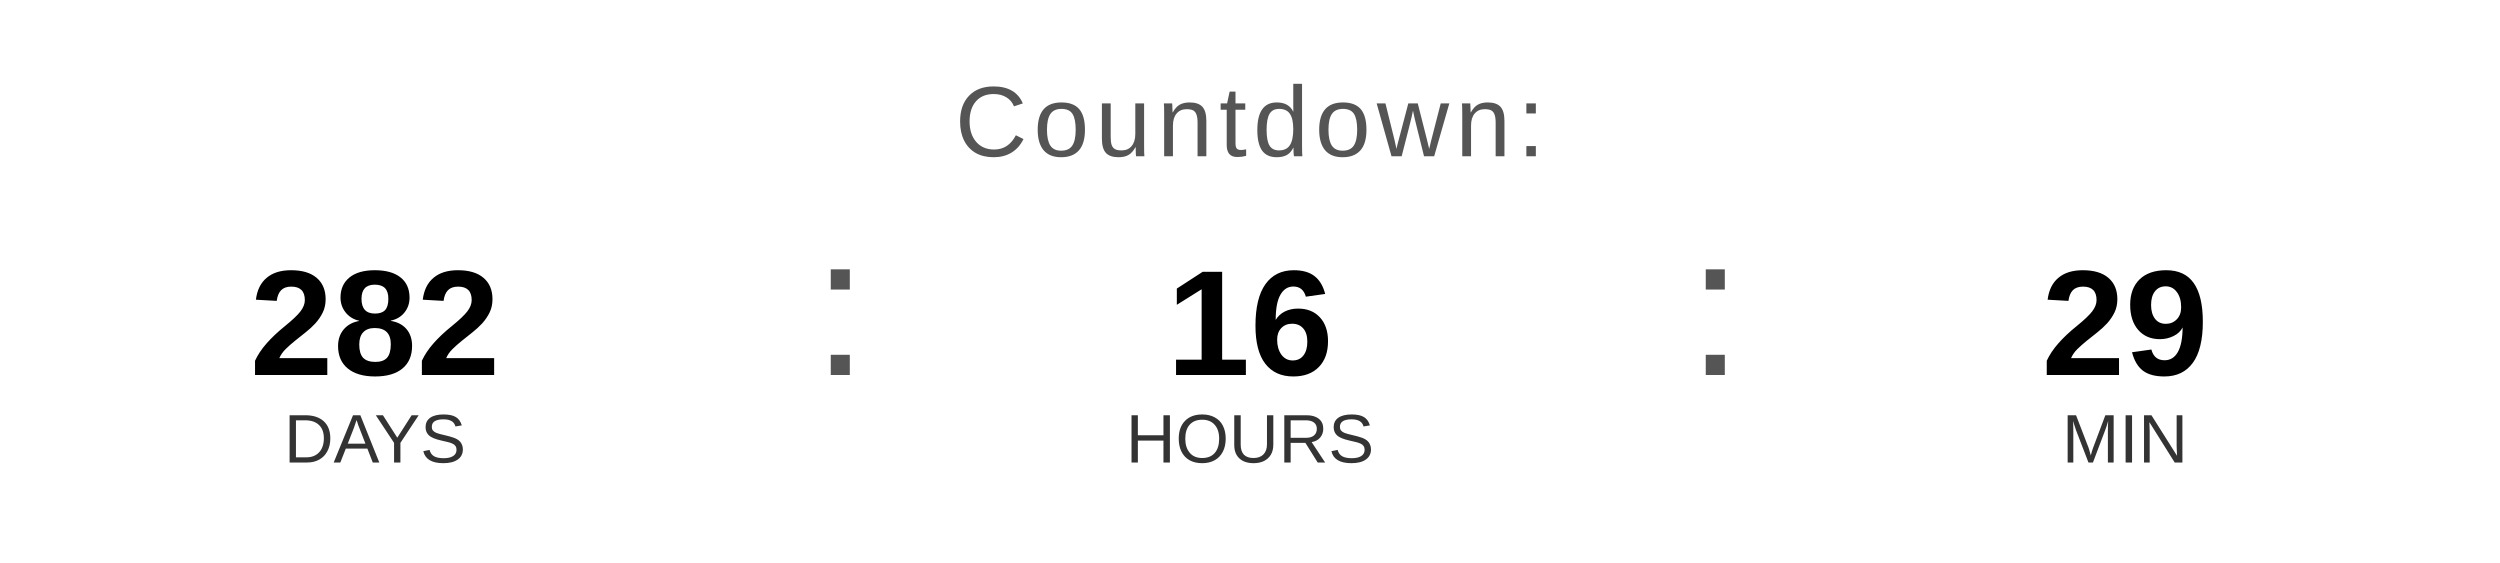
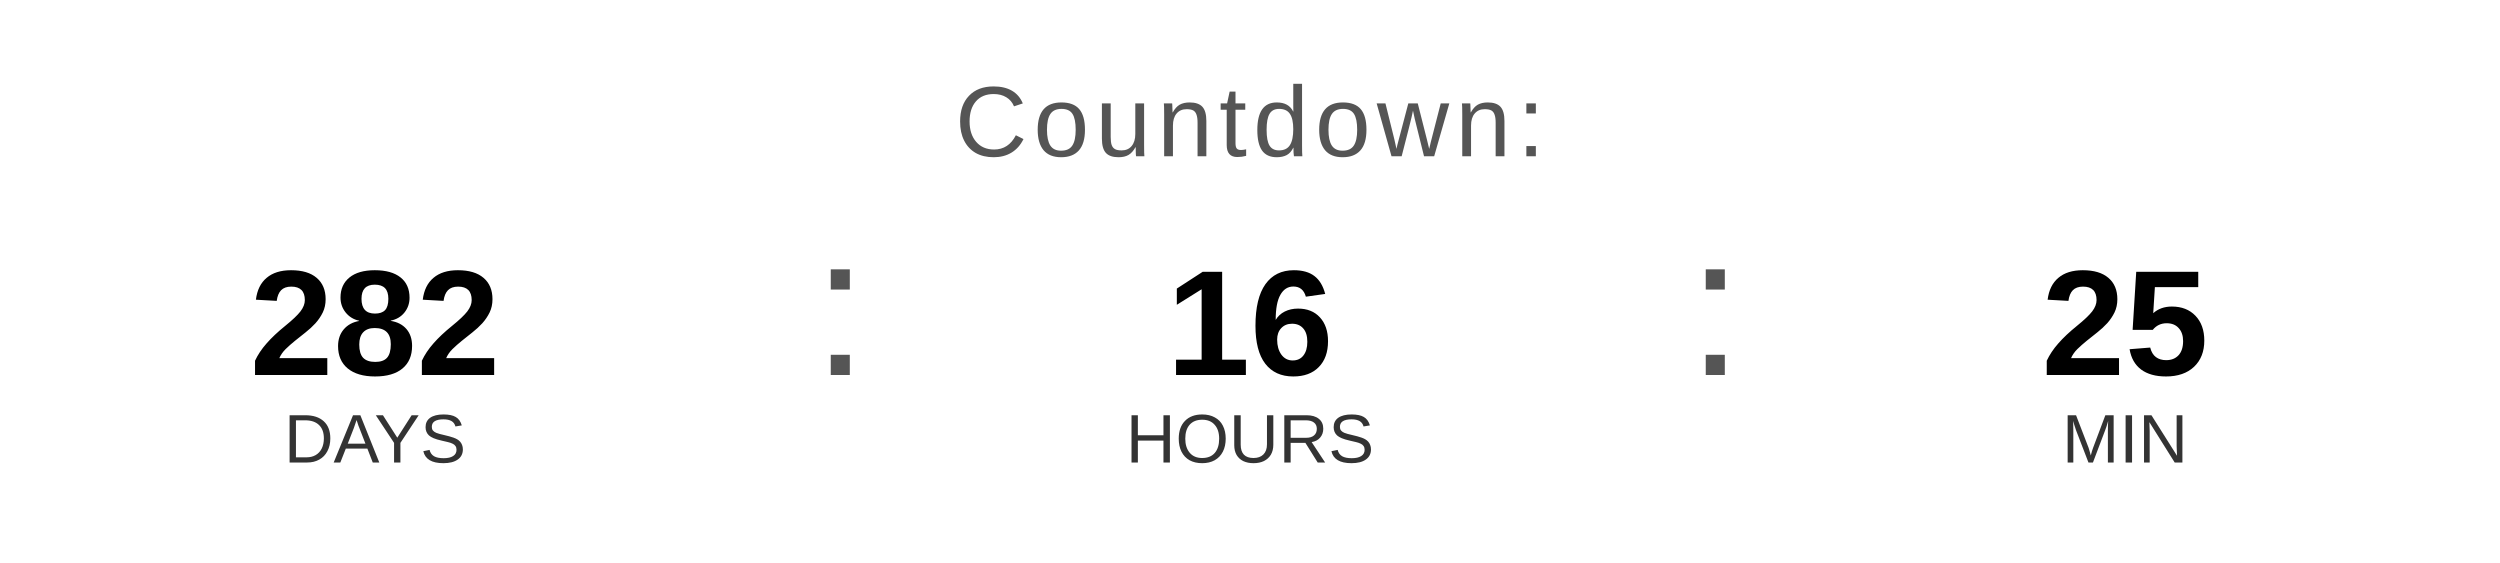
<svg xmlns="http://www.w3.org/2000/svg" width="400" height="90" viewBox="0 0 400 90">
  <text x="200" y="25" font-family="Arial, Helvetica, sans-serif" font-size="16" fill="#555555" text-anchor="middle" letter-spacing="1">
    Countdown:
  </text>
  <text x="60" y="60" font-family="Arial, Helvetica, sans-serif" font-size="24" font-weight="bold" fill="#000000" text-anchor="middle">282</text>
  <text x="60" y="74" font-family="Arial, Helvetica, sans-serif" font-size="11" fill="#333333" text-anchor="middle">DAYS</text>
  <text x="130" y="60" font-family="Arial, sans-serif" font-size="32" fill="#555555">:</text>
  <text x="200" y="60" font-family="Arial, Helvetica, sans-serif" font-size="24" font-weight="bold" fill="#000000" text-anchor="middle">16</text>
  <text x="200" y="74" font-family="Arial, Helvetica, sans-serif" font-size="11" fill="#333333" text-anchor="middle">HOURS</text>
  <text x="270" y="60" font-family="Arial, sans-serif" font-size="32" fill="#555555">:</text>
-   <text x="340" y="60" font-family="Arial, Helvetica, sans-serif" font-size="24" font-weight="bold" fill="#000000" text-anchor="middle">29</text>
+   <text x="340" y="60" font-family="Arial, Helvetica, sans-serif" font-size="24" font-weight="bold" fill="#000000" text-anchor="middle">25</text>
  <text x="340" y="74" font-family="Arial, Helvetica, sans-serif" font-size="11" fill="#333333" text-anchor="middle">MIN</text>
</svg>
